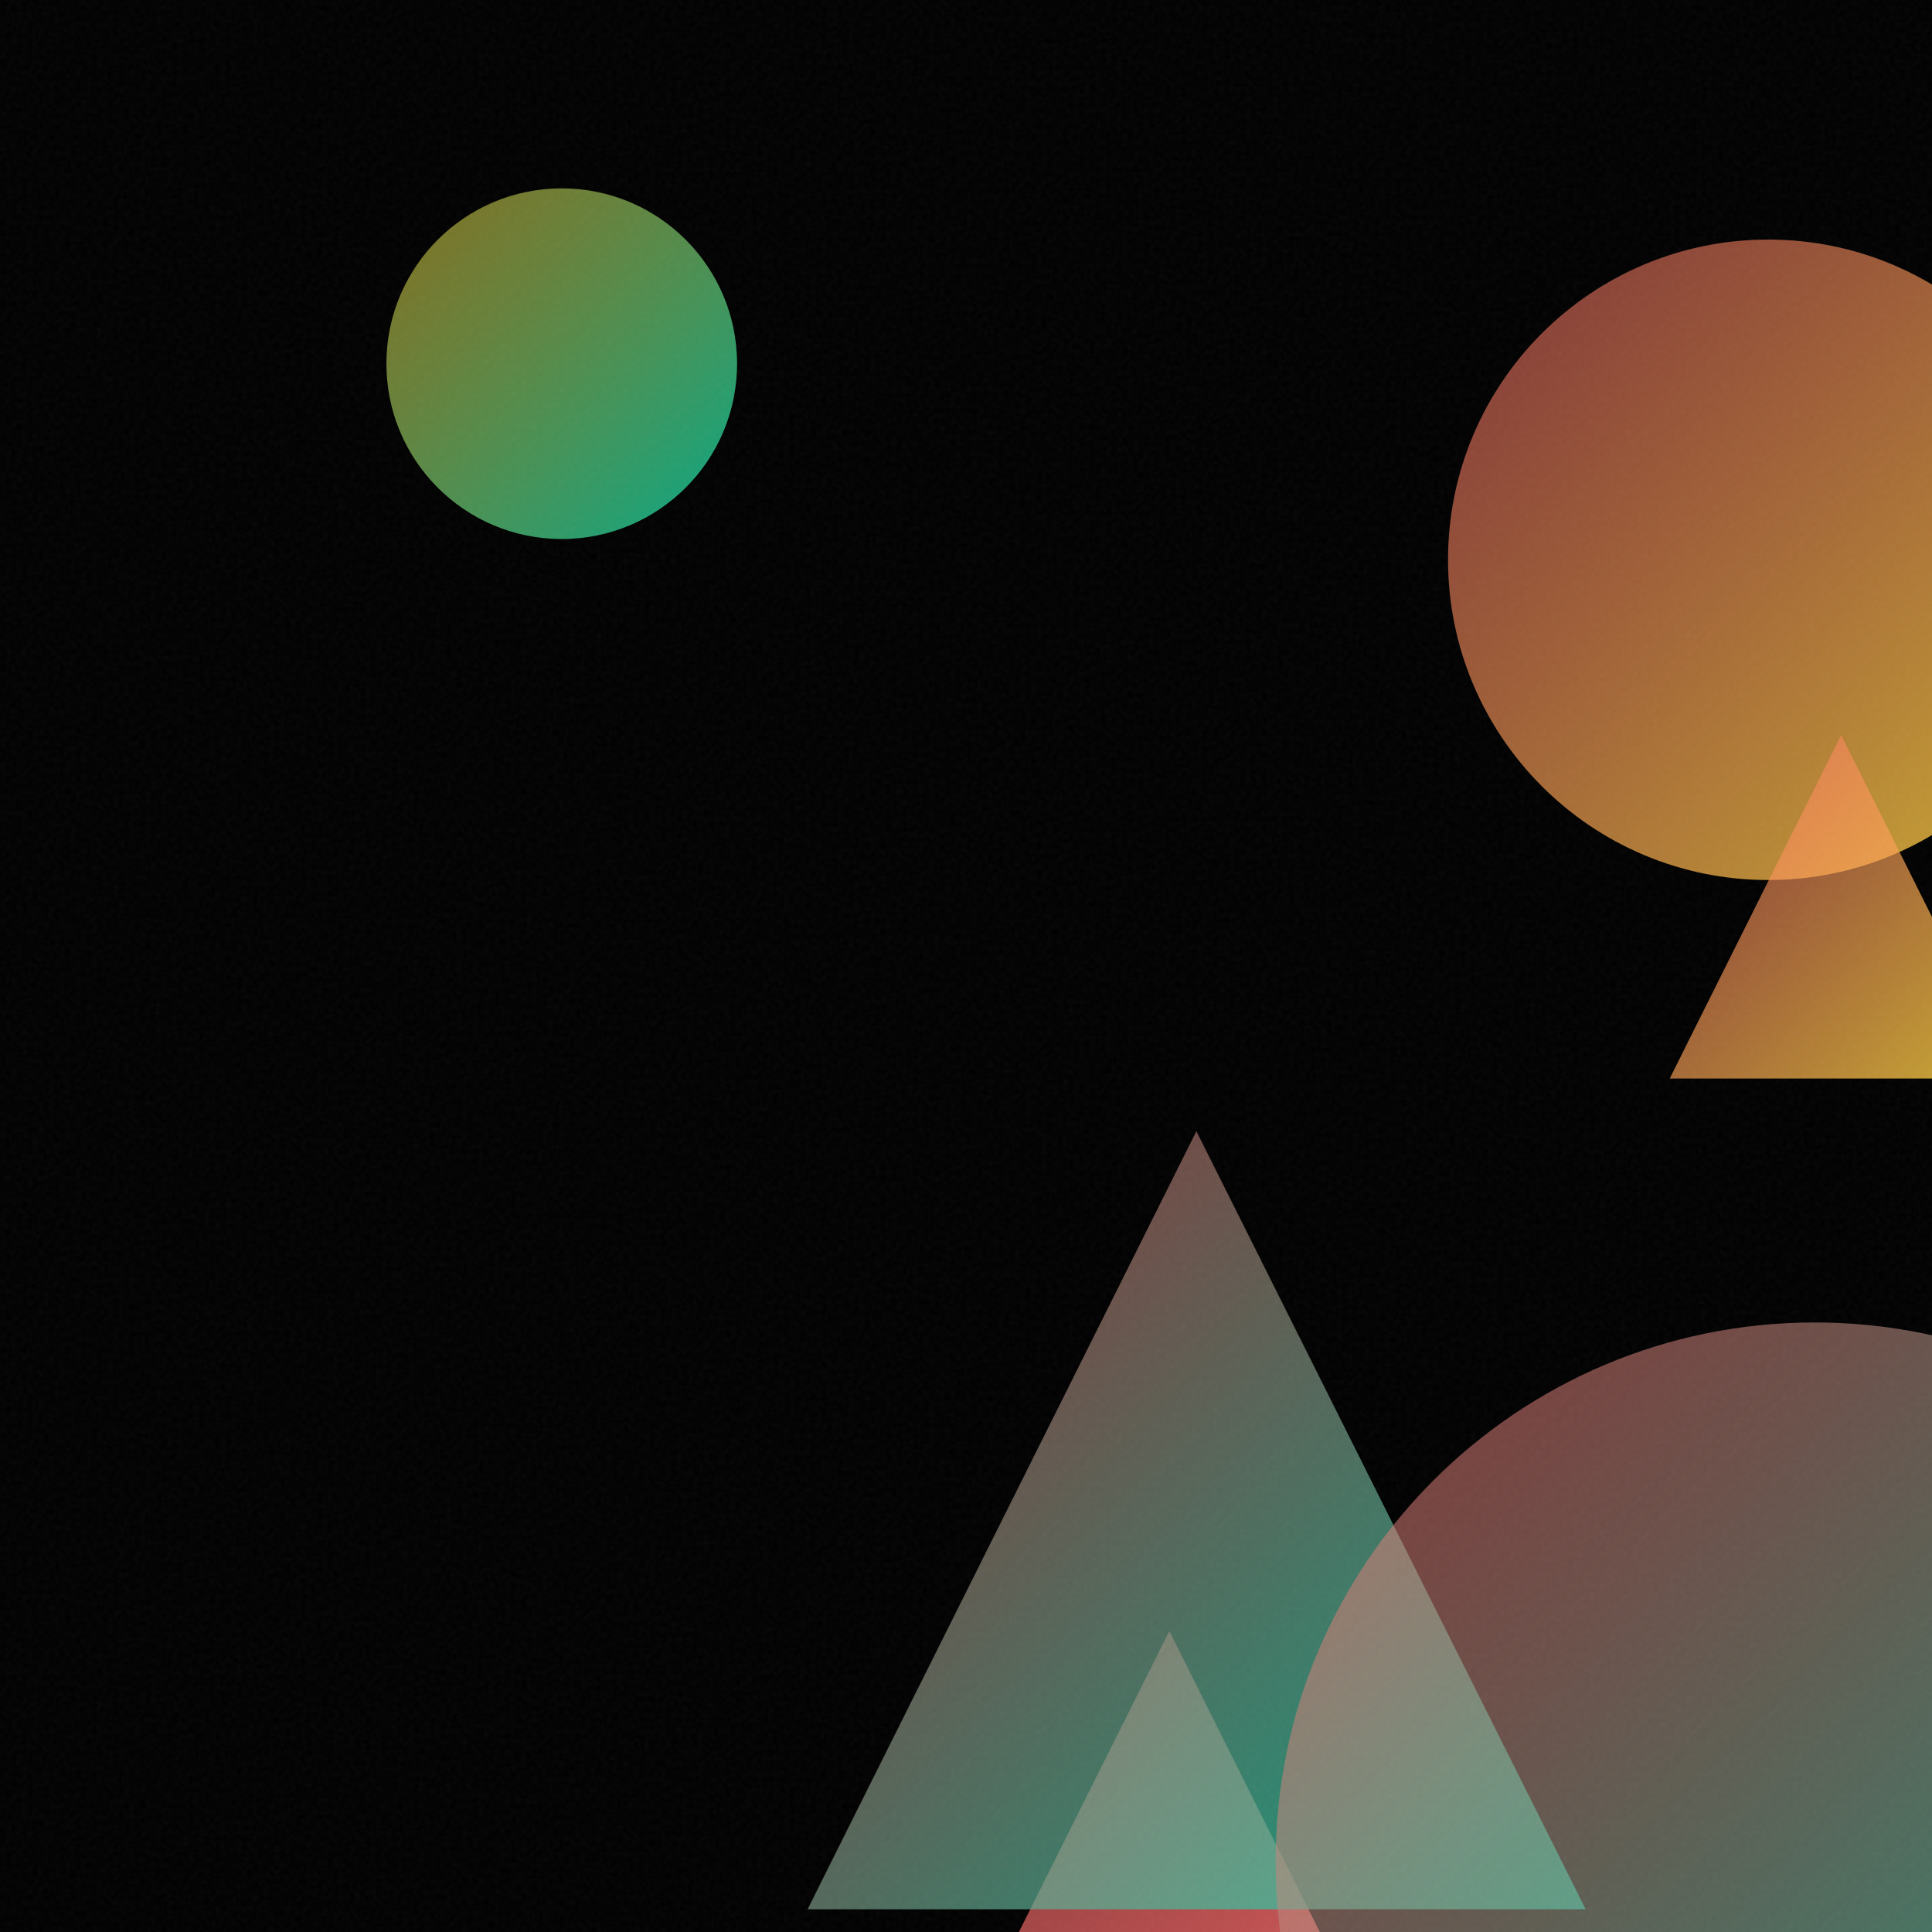
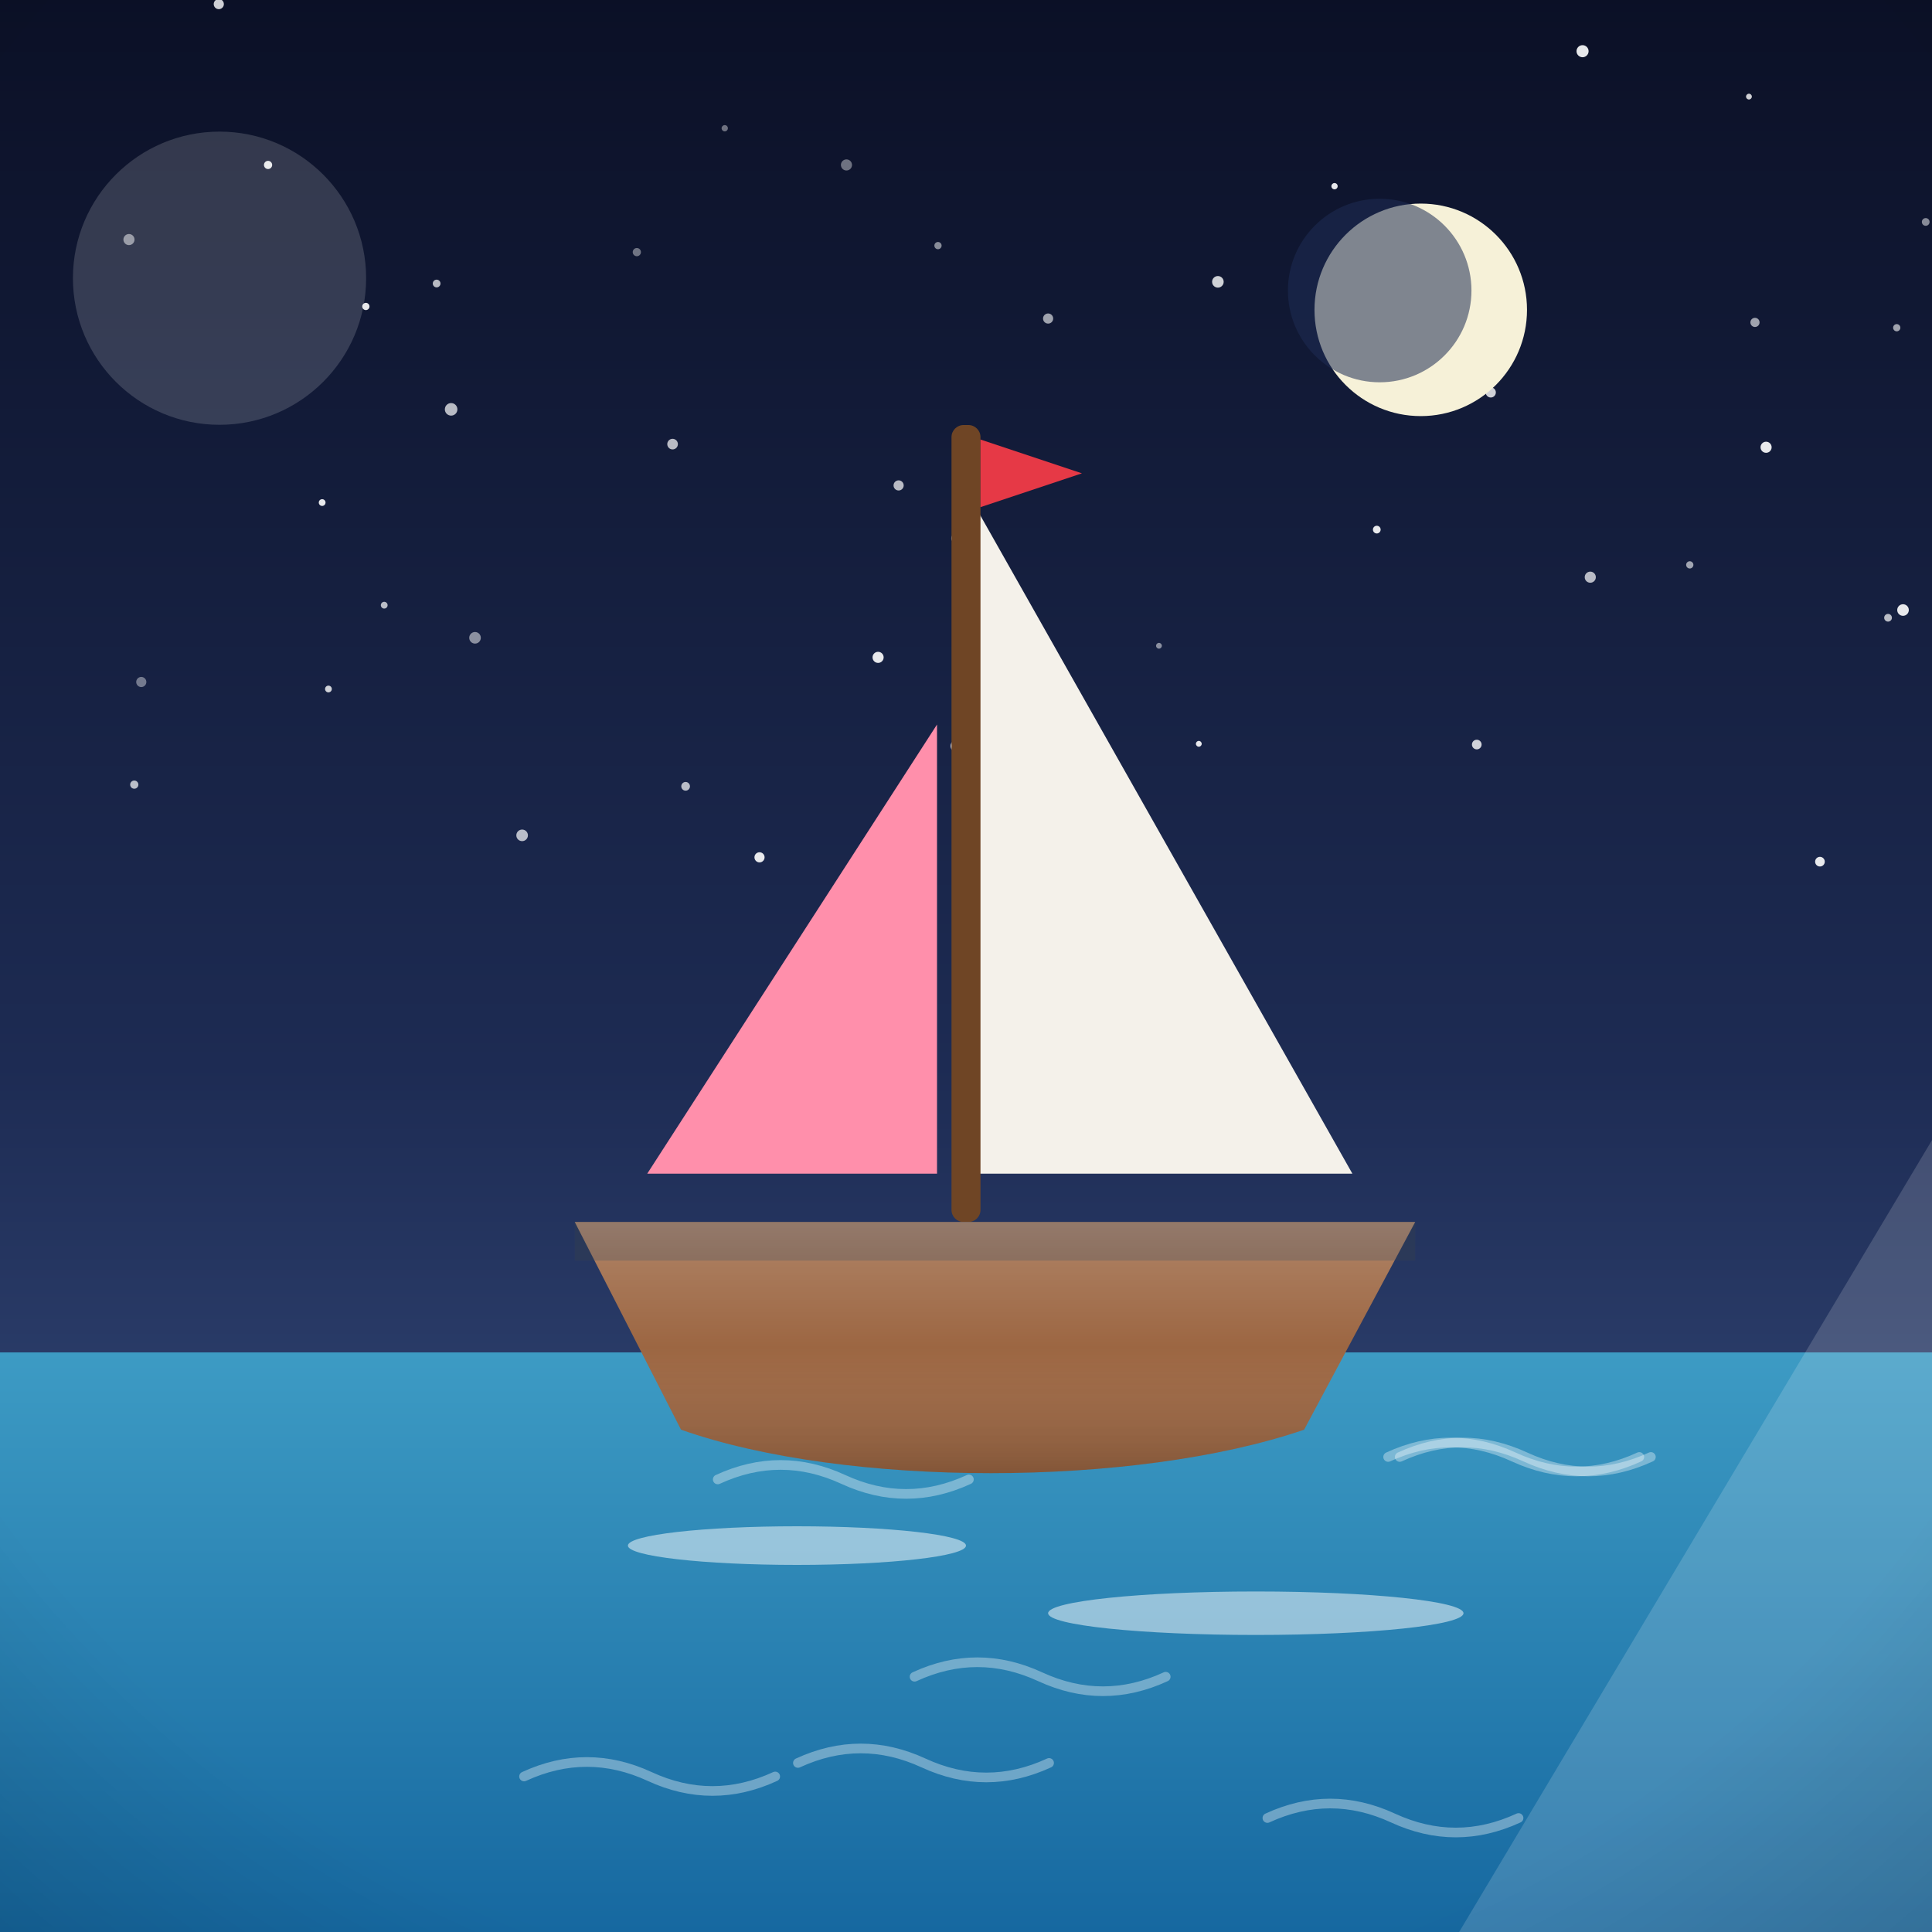
- <svg xmlns="http://www.w3.org/2000/svg" viewBox="0 0 400 400">
+ <svg xmlns="http://www.w3.org/2000/svg" viewBox="0 0 800 800">
  <defs>
-     <linearGradient id="g0" x1="299.8" y1="49.6" x2="432.4" y2="182.2" gradientUnits="userSpaceOnUse">
-       <stop offset="0" stop-color="#FF6B6B" stop-opacity="0.5" />
-       <stop offset="1" stop-color="#FFD93D" stop-opacity="0.8" />
+     <linearGradient id="sky" x1="0" y1="0" x2="0" y2="1">
+       <stop offset="0" stop-color="#0b1026" />
+       <stop offset="0.55" stop-color="#1d2b53" />
+       <stop offset="1" stop-color="#415a8f" />
    </linearGradient>
-     <linearGradient id="g1" x1="207.1" y1="337.7" x2="277.1" y2="407.7" gradientUnits="userSpaceOnUse">
-       <stop offset="0" stop-color="#FF6B6B" stop-opacity="0.5" />
-       <stop offset="1" stop-color="#FF6B6B" stop-opacity="0.8" />
+     <radialGradient id="sunG" cx="0.38" cy="0.35" r="0.9">
+       <stop offset="0" stop-color="#fff3b0" />
+       <stop offset="1" stop-color="#ffb703" />
+     </radialGradient>
+     <linearGradient id="ground" x1="0" y1="0" x2="0" y2="1">
+       <stop offset="0" stop-color="#69b06f" />
+       <stop offset="1" stop-color="#3c7a44" />
    </linearGradient>
-     <linearGradient id="g2" x1="167.2" y1="234.2" x2="328.3" y2="395.3" gradientUnits="userSpaceOnUse">
-       <stop offset="0" stop-color="#FF6B6B" stop-opacity="0.5" />
-       <stop offset="1" stop-color="#00D4AA" stop-opacity="0.8" />
+     <linearGradient id="sea" x1="0" y1="0" x2="0" y2="1">
+       <stop offset="0" stop-color="#3d9bc4" />
+       <stop offset="1" stop-color="#1668a0" />
    </linearGradient>
-     <linearGradient id="g3" x1="80.1" y1="39.1" x2="152.6" y2="111.6" gradientUnits="userSpaceOnUse">
-       <stop offset="0" stop-color="#FFD93D" stop-opacity="0.5" />
-       <stop offset="1" stop-color="#00D4AA" stop-opacity="0.8" />
+     <linearGradient id="shade" x1="0" y1="0" x2="0" y2="1">
+       <stop offset="0" stop-color="#ffffff" stop-opacity="0.20" />
+       <stop offset="0.5" stop-color="#ffffff" stop-opacity="0" />
+       <stop offset="1" stop-color="#000000" stop-opacity="0.16" />
    </linearGradient>
-     <linearGradient id="g4" x1="345.7" y1="152.2" x2="416.7" y2="223.3" gradientUnits="userSpaceOnUse">
-       <stop offset="0" stop-color="#FF6B6B" stop-opacity="0.5" />
-       <stop offset="1" stop-color="#FFD93D" stop-opacity="0.8" />
-     </linearGradient>
-     <linearGradient id="g5" x1="264.1" y1="273.7" x2="487.4" y2="497.0" gradientUnits="userSpaceOnUse">
-       <stop offset="0" stop-color="#FF6B6B" stop-opacity="0.5" />
-       <stop offset="1" stop-color="#00D4AA" stop-opacity="0.8" />
-     </linearGradient>
-     <filter id="n">
-       <feTurbulence type="fractalNoise" baseFrequency="0.9" numOctaves="2" stitchTiles="stitch" />
-       <feColorMatrix type="saturate" values="0" />
-     </filter>
+     <radialGradient id="vig" cx="0.5" cy="0.42" r="0.85">
+       <stop offset="0.72" stop-color="#000000" stop-opacity="0" />
+       <stop offset="1" stop-color="#000000" stop-opacity="0.20" />
+     </radialGradient>
  </defs>
-   <rect width="400" height="400" fill="#000000" />
-   <circle cx="366.1" cy="115.9" r="66.3" fill="url(#g0)" />
-   <path d="M 242.1 337.7 L 277.1 407.7 L 207.1 407.7 Z" fill="url(#g1)" />
-   <path d="M 247.7 234.2 L 328.3 395.3 L 167.2 395.3 Z" fill="url(#g2)" />
-   <circle cx="116.3" cy="75.3" r="36.3" fill="url(#g3)" />
-   <path d="M 381.2 152.2 L 416.7 223.3 L 345.7 223.3 Z" fill="url(#g4)" />
-   <circle cx="375.7" cy="385.4" r="111.6" fill="url(#g5)" />
-   <rect width="400" height="400" filter="url(#n)" opacity="0.05" />
+   <rect width="800" height="800" fill="url(#sky)" />
+   <circle cx="151.5" cy="126.9" r="1.5" fill="#ffffff" opacity="0.9" />
+   <circle cx="133.4" cy="208.1" r="1.4" fill="#ffffff" opacity="0.9" />
+   <circle cx="278.5" cy="183.9" r="2.2" fill="#ffffff" opacity="0.7" />
+   <circle cx="570.1" cy="219.3" r="1.6" fill="#ffffff" opacity="0.9" />
+   <circle cx="565.2" cy="133.9" r="1.6" fill="#ffffff" opacity="0.8" />
+   <circle cx="136" cy="285.3" r="1.4" fill="#ffffff" opacity="0.8" />
+   <circle cx="731.3" cy="185.2" r="2.3" fill="#ffffff" opacity="0.9" />
+   <circle cx="55.6" cy="324.9" r="1.7" fill="#ffffff" opacity="0.7" />
+   <circle cx="90.6" cy="1.7" r="2.1" fill="#ffffff" opacity="0.8" />
+   <circle cx="363.6" cy="272.2" r="2.3" fill="#ffffff" opacity="0.9" />
+   <circle cx="263.7" cy="104.4" r="1.7" fill="#ffffff" opacity="0.4" />
+   <circle cx="216.2" cy="345.9" r="2.4" fill="#ffffff" opacity="0.7" />
+   <circle cx="611.5" cy="308.3" r="2" fill="#ffffff" opacity="0.8" />
+   <circle cx="479.9" cy="267.4" r="1.2" fill="#ffffff" opacity="0.5" />
+   <circle cx="388.4" cy="101.7" r="1.5" fill="#ffffff" opacity="0.5" />
+   <circle cx="781.8" cy="255.8" r="1.6" fill="#ffffff" opacity="0.7" />
+   <circle cx="658.5" cy="239" r="2.3" fill="#ffffff" opacity="0.7" />
+   <circle cx="186.8" cy="169.5" r="2.6" fill="#ffffff" opacity="0.7" />
+   <circle cx="314.5" cy="355" r="2.1" fill="#ffffff" opacity="0.9" />
+   <circle cx="552.6" cy="77.1" r="1.3" fill="#ffffff" opacity="0.9" />
+   <circle cx="196.7" cy="264.1" r="2.4" fill="#ffffff" opacity="0.5" />
+   <circle cx="797.4" cy="91.9" r="1.6" fill="#ffffff" opacity="0.5" />
+   <circle cx="283.9" cy="325.6" r="1.8" fill="#ffffff" opacity="0.7" />
+   <circle cx="724.2" cy="40" r="1.2" fill="#ffffff" opacity="0.8" />
+   <circle cx="753.6" cy="356.8" r="2" fill="#ffffff" opacity="0.9" />
+   <circle cx="350.5" cy="68.3" r="2.3" fill="#ffffff" opacity="0.4" />
+   <circle cx="53.4" cy="99.2" r="2.3" fill="#ffffff" opacity="0.5" />
+   <circle cx="726.7" cy="133.5" r="1.9" fill="#ffffff" opacity="0.6" />
+   <circle cx="396" cy="222.9" r="2.1" fill="#ffffff" opacity="0.7" />
+   <circle cx="180.8" cy="117.4" r="1.6" fill="#ffffff" opacity="0.7" />
+   <circle cx="496.4" cy="308" r="1.2" fill="#ffffff" opacity="0.9" />
+   <circle cx="785.4" cy="135.7" r="1.5" fill="#ffffff" opacity="0.6" />
+   <circle cx="300.1" cy="53.1" r="1.3" fill="#ffffff" opacity="0.4" />
+   <circle cx="699.7" cy="233.9" r="1.5" fill="#ffffff" opacity="0.6" />
+   <circle cx="451.6" cy="319.4" r="1.9" fill="#ffffff" opacity="0.5" />
+   <circle cx="617.3" cy="162.5" r="2.1" fill="#ffffff" opacity="0.8" />
+   <circle cx="372.1" cy="201" r="2.1" fill="#ffffff" opacity="0.7" />
+   <circle cx="788" cy="252.6" r="2.4" fill="#ffffff" opacity="0.9" />
+   <circle cx="504.3" cy="116.7" r="2.4" fill="#ffffff" opacity="0.8" />
+   <circle cx="396.2" cy="308.9" r="2.6" fill="#ffffff" opacity="0.8" />
+   <circle cx="111" cy="68.3" r="1.7" fill="#ffffff" opacity="0.9" />
+   <circle cx="159.1" cy="250.6" r="1.4" fill="#ffffff" opacity="0.7" />
+   <circle cx="434" cy="131.9" r="2.1" fill="#ffffff" opacity="0.6" />
+   <circle cx="655.3" cy="21.2" r="2.5" fill="#ffffff" opacity="0.9" />
+   <circle cx="417.5" cy="258.7" r="2.4" fill="#ffffff" opacity="0.8" />
+   <circle cx="58.5" cy="282.4" r="2.1" fill="#ffffff" opacity="0.4" />
+   <circle cx="588.3" cy="128.3" r="44" fill="#f6f1d8" />
+   <circle cx="571.3" cy="120.3" r="38" fill="#1d2b53" opacity="0.55" />
+   <rect y="560" width="800" height="240" fill="url(#sea)" />
+   <path d="M 378.7 694.3 q 26 -12 52 0 q 26 12 52 0" fill="none" stroke="#ffffff" stroke-width="4" stroke-linecap="round" opacity="0.35" />
+   <path d="M 297.2 612.6 q 26 -12 52 0 q 26 12 52 0" fill="none" stroke="#ffffff" stroke-width="4" stroke-linecap="round" opacity="0.35" />
+   <path d="M 217 735.6 q 26 -12 52 0 q 26 12 52 0" fill="none" stroke="#ffffff" stroke-width="4" stroke-linecap="round" opacity="0.35" />
+   <path d="M 330.4 730 q 26 -12 52 0 q 26 12 52 0" fill="none" stroke="#ffffff" stroke-width="4" stroke-linecap="round" opacity="0.35" />
+   <path d="M 524.8 752.8 q 26 -12 52 0 q 26 12 52 0" fill="none" stroke="#ffffff" stroke-width="4" stroke-linecap="round" opacity="0.35" />
+   <path d="M 579.6 603.3 q 26 -12 52 0 q 26 12 52 0" fill="none" stroke="#ffffff" stroke-width="4" stroke-linecap="round" opacity="0.35" />
+   <path d="M 574.8 603.3 q 26 -12 52 0 q 26 12 52 0" fill="none" stroke="#ffffff" stroke-width="4" stroke-linecap="round" opacity="0.35" />
+   <g transform="translate(400 0) scale(1 1) translate(-400 0)">
+     <path d="M404 210 L 404 486 L 560 486 Z" fill="#f4f1ea" />
+     <path d="M388 300 L 388 486 L 268 486 Z" fill="#ff8fab" />
+     <rect x="394" y="176" width="12" height="330" rx="5" fill="#6f4525" />
+     <path d="M406 182 L 448 196 L 406 210 Z" fill="#e63946" />
+     <path d="M238 506 L 586 506 L 540 592 C 470 616 350 616 282 592 Z" fill="#9c6642" />
+     <rect x="238" y="506" width="348" height="16" fill="#37404a" opacity="0.35" />
+     <path d="M238 506 L 586 506 L 540 592 C 470 616 350 616 282 592 Z" fill="url(#shade)" />
+     <g fill="#ffffff" opacity="0.5">
+       <ellipse cx="330" cy="640" rx="70" ry="8" />
+       <ellipse cx="520" cy="668" rx="86" ry="9" />
+     </g>
+   </g>
+   <g opacity="0.16">
+     <circle cx="90.9" cy="115.2" r="60.7" fill="#ffffff" />
+     <path d="M 604.2 800 L 800 800 L 800 472.1 Z" fill="#ffffff" />
+   </g>
+   <rect width="800" height="800" fill="url(#vig)" />
</svg>
